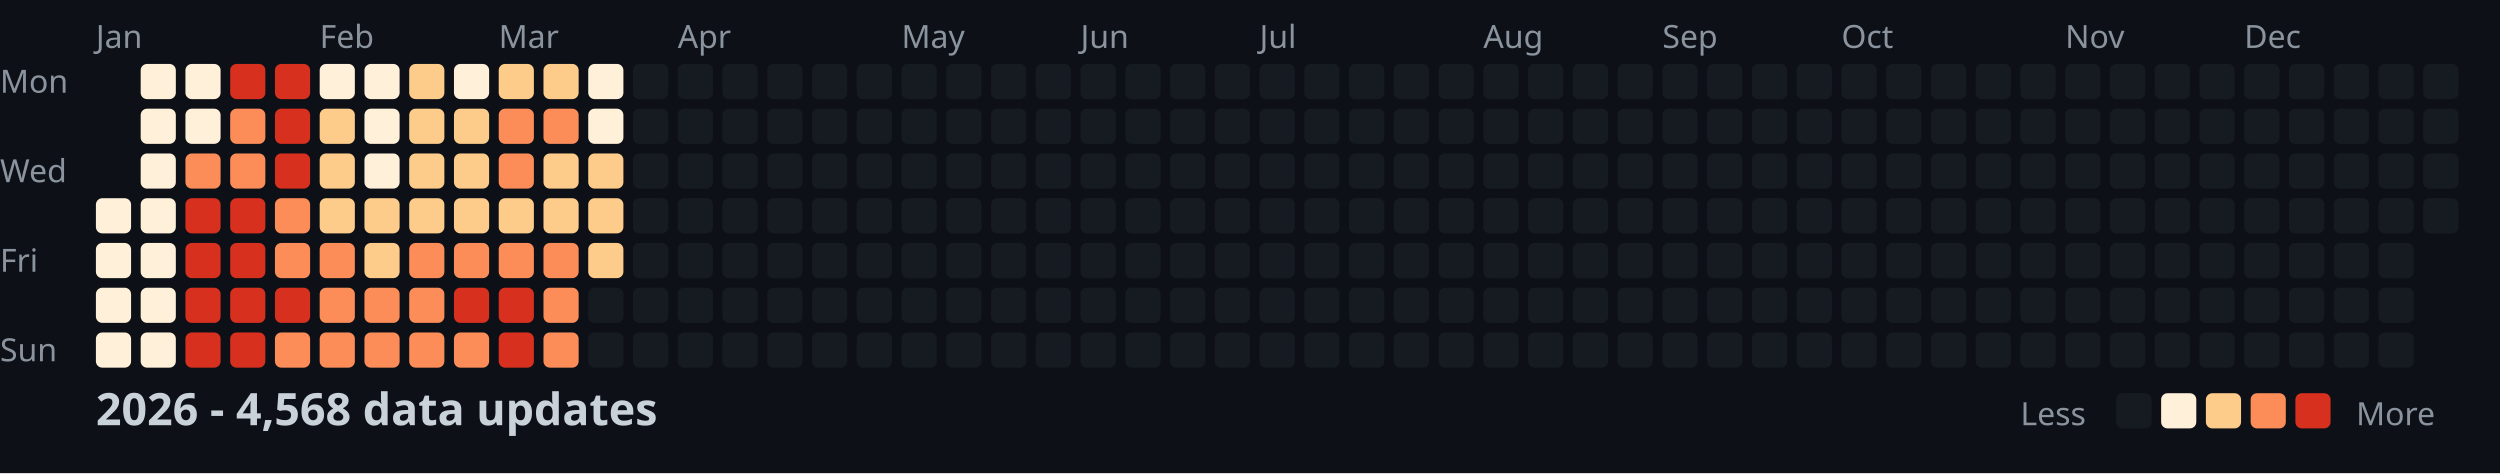
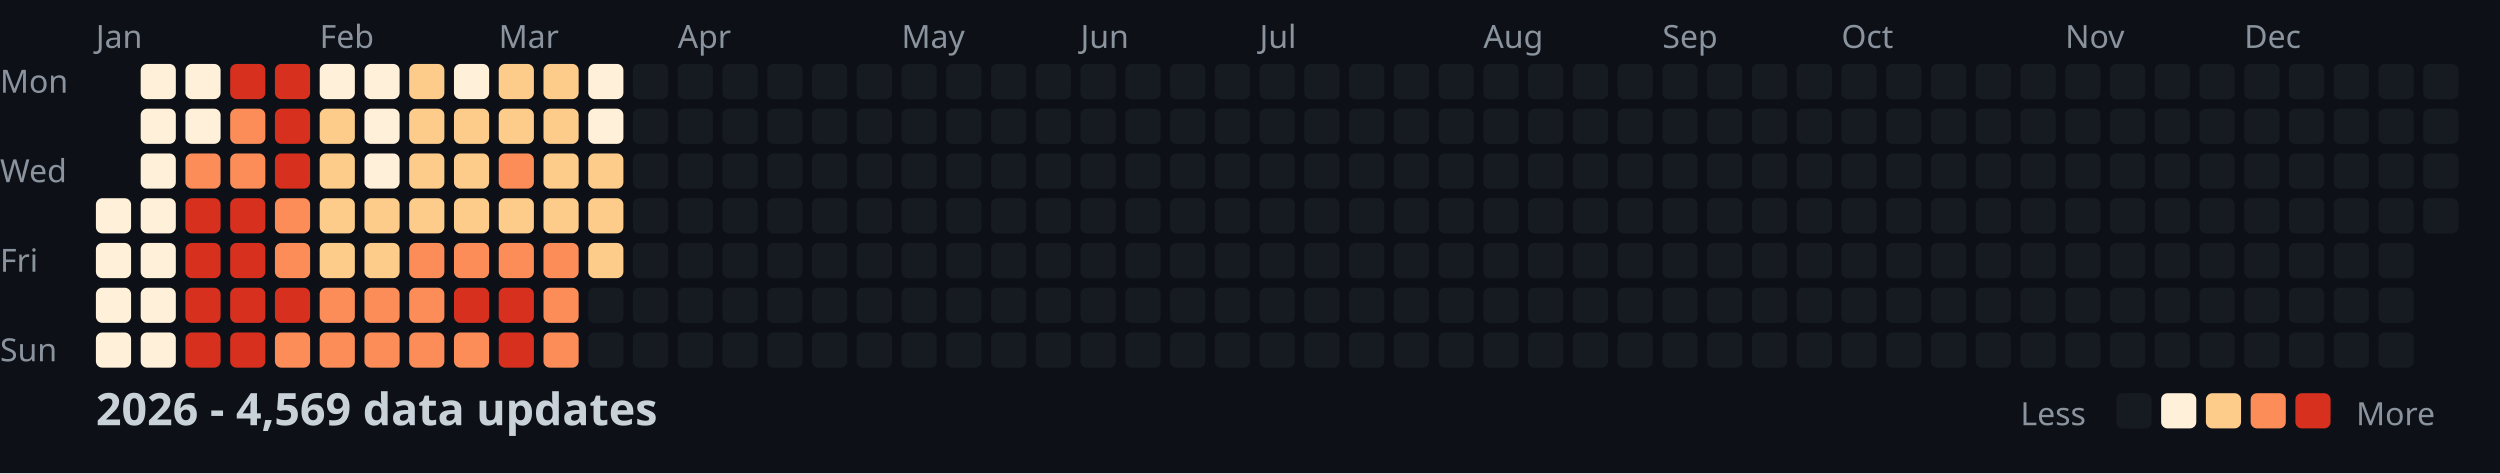
<svg xmlns="http://www.w3.org/2000/svg" width="782" height="148">
  <style>
    .month { font: 10px sans-serif; fill: #8b949e; }
    .day { font: 10px sans-serif; fill: #8b949e; }
    .title { font: bold 14px sans-serif; fill: #c9d1d9; }
    .legend { font: 10px sans-serif; fill: #8b949e; }
  </style>
  <rect width="100%" height="100%" fill="#0d1117" />
  <text x="0" y="29" class="day">Mon</text>
  <text x="0" y="57" class="day">Wed</text>
  <text x="0" y="85" class="day">Fri</text>
  <text x="0" y="113" class="day">Sun</text>
  <text x="30" y="15" class="month">Jan</text>
  <text x="100" y="15" class="month">Feb</text>
  <text x="156" y="15" class="month">Mar</text>
  <text x="212" y="15" class="month">Apr</text>
  <text x="282" y="15" class="month">May</text>
  <text x="338" y="15" class="month">Jun</text>
  <text x="394" y="15" class="month">Jul</text>
  <text x="464" y="15" class="month">Aug</text>
  <text x="520" y="15" class="month">Sep</text>
  <text x="576" y="15" class="month">Oct</text>
  <text x="646" y="15" class="month">Nov</text>
  <text x="702" y="15" class="month">Dec</text>
  <rect x="30" y="62" width="11" height="11" fill="#fef0d9" rx="2" />
  <rect x="30" y="76" width="11" height="11" fill="#fef0d9" rx="2" />
  <rect x="30" y="90" width="11" height="11" fill="#fef0d9" rx="2" />
  <rect x="30" y="104" width="11" height="11" fill="#fef0d9" rx="2" />
  <rect x="44" y="20" width="11" height="11" fill="#fef0d9" rx="2" />
  <rect x="44" y="34" width="11" height="11" fill="#fef0d9" rx="2" />
  <rect x="44" y="48" width="11" height="11" fill="#fef0d9" rx="2" />
  <rect x="44" y="62" width="11" height="11" fill="#fef0d9" rx="2" />
  <rect x="44" y="76" width="11" height="11" fill="#fef0d9" rx="2" />
  <rect x="44" y="90" width="11" height="11" fill="#fef0d9" rx="2" />
  <rect x="44" y="104" width="11" height="11" fill="#fef0d9" rx="2" />
  <rect x="58" y="20" width="11" height="11" fill="#fef0d9" rx="2" />
  <rect x="58" y="34" width="11" height="11" fill="#fef0d9" rx="2" />
  <rect x="58" y="48" width="11" height="11" fill="#fc8d59" rx="2" />
  <rect x="58" y="62" width="11" height="11" fill="#d7301f" rx="2" />
  <rect x="58" y="76" width="11" height="11" fill="#d7301f" rx="2" />
  <rect x="58" y="90" width="11" height="11" fill="#d7301f" rx="2" />
  <rect x="58" y="104" width="11" height="11" fill="#d7301f" rx="2" />
  <rect x="72" y="20" width="11" height="11" fill="#d7301f" rx="2" />
  <rect x="72" y="34" width="11" height="11" fill="#fc8d59" rx="2" />
  <rect x="72" y="48" width="11" height="11" fill="#fc8d59" rx="2" />
  <rect x="72" y="62" width="11" height="11" fill="#d7301f" rx="2" />
  <rect x="72" y="76" width="11" height="11" fill="#d7301f" rx="2" />
  <rect x="72" y="90" width="11" height="11" fill="#d7301f" rx="2" />
  <rect x="72" y="104" width="11" height="11" fill="#d7301f" rx="2" />
  <rect x="86" y="20" width="11" height="11" fill="#d7301f" rx="2" />
  <rect x="86" y="34" width="11" height="11" fill="#d7301f" rx="2" />
  <rect x="86" y="48" width="11" height="11" fill="#d7301f" rx="2" />
  <rect x="86" y="62" width="11" height="11" fill="#fc8d59" rx="2" />
  <rect x="86" y="76" width="11" height="11" fill="#fc8d59" rx="2" />
  <rect x="86" y="90" width="11" height="11" fill="#d7301f" rx="2" />
  <rect x="86" y="104" width="11" height="11" fill="#fc8d59" rx="2" />
  <rect x="100" y="20" width="11" height="11" fill="#fef0d9" rx="2" />
  <rect x="100" y="34" width="11" height="11" fill="#fdcc8a" rx="2" />
  <rect x="100" y="48" width="11" height="11" fill="#fdcc8a" rx="2" />
  <rect x="100" y="62" width="11" height="11" fill="#fdcc8a" rx="2" />
-   <rect x="100" y="76" width="11" height="11" fill="#fc8d59" rx="2" />
+   <rect x="100" y="76" width="11" height="11" fill="#fdcc8a" rx="2" />
  <rect x="100" y="90" width="11" height="11" fill="#fc8d59" rx="2" />
  <rect x="100" y="104" width="11" height="11" fill="#fc8d59" rx="2" />
  <rect x="114" y="20" width="11" height="11" fill="#fef0d9" rx="2" />
  <rect x="114" y="34" width="11" height="11" fill="#fef0d9" rx="2" />
  <rect x="114" y="48" width="11" height="11" fill="#fef0d9" rx="2" />
  <rect x="114" y="62" width="11" height="11" fill="#fdcc8a" rx="2" />
  <rect x="114" y="76" width="11" height="11" fill="#fdcc8a" rx="2" />
  <rect x="114" y="90" width="11" height="11" fill="#fc8d59" rx="2" />
  <rect x="114" y="104" width="11" height="11" fill="#fc8d59" rx="2" />
  <rect x="128" y="20" width="11" height="11" fill="#fdcc8a" rx="2" />
  <rect x="128" y="34" width="11" height="11" fill="#fdcc8a" rx="2" />
  <rect x="128" y="48" width="11" height="11" fill="#fdcc8a" rx="2" />
  <rect x="128" y="62" width="11" height="11" fill="#fdcc8a" rx="2" />
  <rect x="128" y="76" width="11" height="11" fill="#fc8d59" rx="2" />
  <rect x="128" y="90" width="11" height="11" fill="#fc8d59" rx="2" />
  <rect x="128" y="104" width="11" height="11" fill="#fc8d59" rx="2" />
  <rect x="142" y="20" width="11" height="11" fill="#fef0d9" rx="2" />
  <rect x="142" y="34" width="11" height="11" fill="#fdcc8a" rx="2" />
  <rect x="142" y="48" width="11" height="11" fill="#fdcc8a" rx="2" />
  <rect x="142" y="62" width="11" height="11" fill="#fdcc8a" rx="2" />
  <rect x="142" y="76" width="11" height="11" fill="#fc8d59" rx="2" />
  <rect x="142" y="90" width="11" height="11" fill="#d7301f" rx="2" />
  <rect x="142" y="104" width="11" height="11" fill="#fc8d59" rx="2" />
  <rect x="156" y="20" width="11" height="11" fill="#fdcc8a" rx="2" />
-   <rect x="156" y="34" width="11" height="11" fill="#fc8d59" rx="2" />
+   <rect x="156" y="34" width="11" height="11" fill="#fdcc8a" rx="2" />
  <rect x="156" y="48" width="11" height="11" fill="#fc8d59" rx="2" />
  <rect x="156" y="62" width="11" height="11" fill="#fdcc8a" rx="2" />
  <rect x="156" y="76" width="11" height="11" fill="#fc8d59" rx="2" />
  <rect x="156" y="90" width="11" height="11" fill="#d7301f" rx="2" />
  <rect x="156" y="104" width="11" height="11" fill="#d7301f" rx="2" />
  <rect x="170" y="20" width="11" height="11" fill="#fdcc8a" rx="2" />
-   <rect x="170" y="34" width="11" height="11" fill="#fc8d59" rx="2" />
+   <rect x="170" y="34" width="11" height="11" fill="#fdcc8a" rx="2" />
  <rect x="170" y="48" width="11" height="11" fill="#fdcc8a" rx="2" />
  <rect x="170" y="62" width="11" height="11" fill="#fdcc8a" rx="2" />
  <rect x="170" y="76" width="11" height="11" fill="#fc8d59" rx="2" />
  <rect x="170" y="90" width="11" height="11" fill="#fc8d59" rx="2" />
  <rect x="170" y="104" width="11" height="11" fill="#fc8d59" rx="2" />
  <rect x="184" y="20" width="11" height="11" fill="#fef0d9" rx="2" />
  <rect x="184" y="34" width="11" height="11" fill="#fef0d9" rx="2" />
  <rect x="184" y="48" width="11" height="11" fill="#fdcc8a" rx="2" />
  <rect x="184" y="62" width="11" height="11" fill="#fdcc8a" rx="2" />
  <rect x="184" y="76" width="11" height="11" fill="#fdcc8a" rx="2" />
  <rect x="184" y="90" width="11" height="11" fill="#161b22" rx="2" />
  <rect x="184" y="104" width="11" height="11" fill="#161b22" rx="2" />
  <rect x="198" y="20" width="11" height="11" fill="#161b22" rx="2" />
  <rect x="198" y="34" width="11" height="11" fill="#161b22" rx="2" />
  <rect x="198" y="48" width="11" height="11" fill="#161b22" rx="2" />
  <rect x="198" y="62" width="11" height="11" fill="#161b22" rx="2" />
  <rect x="198" y="76" width="11" height="11" fill="#161b22" rx="2" />
  <rect x="198" y="90" width="11" height="11" fill="#161b22" rx="2" />
  <rect x="198" y="104" width="11" height="11" fill="#161b22" rx="2" />
  <rect x="212" y="20" width="11" height="11" fill="#161b22" rx="2" />
  <rect x="212" y="34" width="11" height="11" fill="#161b22" rx="2" />
  <rect x="212" y="48" width="11" height="11" fill="#161b22" rx="2" />
  <rect x="212" y="62" width="11" height="11" fill="#161b22" rx="2" />
  <rect x="212" y="76" width="11" height="11" fill="#161b22" rx="2" />
  <rect x="212" y="90" width="11" height="11" fill="#161b22" rx="2" />
  <rect x="212" y="104" width="11" height="11" fill="#161b22" rx="2" />
  <rect x="226" y="20" width="11" height="11" fill="#161b22" rx="2" />
  <rect x="226" y="34" width="11" height="11" fill="#161b22" rx="2" />
  <rect x="226" y="48" width="11" height="11" fill="#161b22" rx="2" />
  <rect x="226" y="62" width="11" height="11" fill="#161b22" rx="2" />
  <rect x="226" y="76" width="11" height="11" fill="#161b22" rx="2" />
  <rect x="226" y="90" width="11" height="11" fill="#161b22" rx="2" />
  <rect x="226" y="104" width="11" height="11" fill="#161b22" rx="2" />
  <rect x="240" y="20" width="11" height="11" fill="#161b22" rx="2" />
  <rect x="240" y="34" width="11" height="11" fill="#161b22" rx="2" />
  <rect x="240" y="48" width="11" height="11" fill="#161b22" rx="2" />
  <rect x="240" y="62" width="11" height="11" fill="#161b22" rx="2" />
  <rect x="240" y="76" width="11" height="11" fill="#161b22" rx="2" />
  <rect x="240" y="90" width="11" height="11" fill="#161b22" rx="2" />
  <rect x="240" y="104" width="11" height="11" fill="#161b22" rx="2" />
  <rect x="254" y="20" width="11" height="11" fill="#161b22" rx="2" />
  <rect x="254" y="34" width="11" height="11" fill="#161b22" rx="2" />
  <rect x="254" y="48" width="11" height="11" fill="#161b22" rx="2" />
  <rect x="254" y="62" width="11" height="11" fill="#161b22" rx="2" />
  <rect x="254" y="76" width="11" height="11" fill="#161b22" rx="2" />
  <rect x="254" y="90" width="11" height="11" fill="#161b22" rx="2" />
  <rect x="254" y="104" width="11" height="11" fill="#161b22" rx="2" />
  <rect x="268" y="20" width="11" height="11" fill="#161b22" rx="2" />
  <rect x="268" y="34" width="11" height="11" fill="#161b22" rx="2" />
  <rect x="268" y="48" width="11" height="11" fill="#161b22" rx="2" />
  <rect x="268" y="62" width="11" height="11" fill="#161b22" rx="2" />
  <rect x="268" y="76" width="11" height="11" fill="#161b22" rx="2" />
  <rect x="268" y="90" width="11" height="11" fill="#161b22" rx="2" />
  <rect x="268" y="104" width="11" height="11" fill="#161b22" rx="2" />
  <rect x="282" y="20" width="11" height="11" fill="#161b22" rx="2" />
  <rect x="282" y="34" width="11" height="11" fill="#161b22" rx="2" />
  <rect x="282" y="48" width="11" height="11" fill="#161b22" rx="2" />
  <rect x="282" y="62" width="11" height="11" fill="#161b22" rx="2" />
  <rect x="282" y="76" width="11" height="11" fill="#161b22" rx="2" />
  <rect x="282" y="90" width="11" height="11" fill="#161b22" rx="2" />
  <rect x="282" y="104" width="11" height="11" fill="#161b22" rx="2" />
  <rect x="296" y="20" width="11" height="11" fill="#161b22" rx="2" />
  <rect x="296" y="34" width="11" height="11" fill="#161b22" rx="2" />
  <rect x="296" y="48" width="11" height="11" fill="#161b22" rx="2" />
  <rect x="296" y="62" width="11" height="11" fill="#161b22" rx="2" />
  <rect x="296" y="76" width="11" height="11" fill="#161b22" rx="2" />
  <rect x="296" y="90" width="11" height="11" fill="#161b22" rx="2" />
  <rect x="296" y="104" width="11" height="11" fill="#161b22" rx="2" />
  <rect x="310" y="20" width="11" height="11" fill="#161b22" rx="2" />
  <rect x="310" y="34" width="11" height="11" fill="#161b22" rx="2" />
  <rect x="310" y="48" width="11" height="11" fill="#161b22" rx="2" />
  <rect x="310" y="62" width="11" height="11" fill="#161b22" rx="2" />
  <rect x="310" y="76" width="11" height="11" fill="#161b22" rx="2" />
  <rect x="310" y="90" width="11" height="11" fill="#161b22" rx="2" />
  <rect x="310" y="104" width="11" height="11" fill="#161b22" rx="2" />
  <rect x="324" y="20" width="11" height="11" fill="#161b22" rx="2" />
  <rect x="324" y="34" width="11" height="11" fill="#161b22" rx="2" />
  <rect x="324" y="48" width="11" height="11" fill="#161b22" rx="2" />
  <rect x="324" y="62" width="11" height="11" fill="#161b22" rx="2" />
  <rect x="324" y="76" width="11" height="11" fill="#161b22" rx="2" />
  <rect x="324" y="90" width="11" height="11" fill="#161b22" rx="2" />
  <rect x="324" y="104" width="11" height="11" fill="#161b22" rx="2" />
  <rect x="338" y="20" width="11" height="11" fill="#161b22" rx="2" />
  <rect x="338" y="34" width="11" height="11" fill="#161b22" rx="2" />
  <rect x="338" y="48" width="11" height="11" fill="#161b22" rx="2" />
  <rect x="338" y="62" width="11" height="11" fill="#161b22" rx="2" />
  <rect x="338" y="76" width="11" height="11" fill="#161b22" rx="2" />
  <rect x="338" y="90" width="11" height="11" fill="#161b22" rx="2" />
  <rect x="338" y="104" width="11" height="11" fill="#161b22" rx="2" />
  <rect x="352" y="20" width="11" height="11" fill="#161b22" rx="2" />
  <rect x="352" y="34" width="11" height="11" fill="#161b22" rx="2" />
  <rect x="352" y="48" width="11" height="11" fill="#161b22" rx="2" />
  <rect x="352" y="62" width="11" height="11" fill="#161b22" rx="2" />
  <rect x="352" y="76" width="11" height="11" fill="#161b22" rx="2" />
  <rect x="352" y="90" width="11" height="11" fill="#161b22" rx="2" />
  <rect x="352" y="104" width="11" height="11" fill="#161b22" rx="2" />
  <rect x="366" y="20" width="11" height="11" fill="#161b22" rx="2" />
  <rect x="366" y="34" width="11" height="11" fill="#161b22" rx="2" />
  <rect x="366" y="48" width="11" height="11" fill="#161b22" rx="2" />
  <rect x="366" y="62" width="11" height="11" fill="#161b22" rx="2" />
  <rect x="366" y="76" width="11" height="11" fill="#161b22" rx="2" />
  <rect x="366" y="90" width="11" height="11" fill="#161b22" rx="2" />
  <rect x="366" y="104" width="11" height="11" fill="#161b22" rx="2" />
  <rect x="380" y="20" width="11" height="11" fill="#161b22" rx="2" />
  <rect x="380" y="34" width="11" height="11" fill="#161b22" rx="2" />
  <rect x="380" y="48" width="11" height="11" fill="#161b22" rx="2" />
  <rect x="380" y="62" width="11" height="11" fill="#161b22" rx="2" />
  <rect x="380" y="76" width="11" height="11" fill="#161b22" rx="2" />
  <rect x="380" y="90" width="11" height="11" fill="#161b22" rx="2" />
  <rect x="380" y="104" width="11" height="11" fill="#161b22" rx="2" />
  <rect x="394" y="20" width="11" height="11" fill="#161b22" rx="2" />
  <rect x="394" y="34" width="11" height="11" fill="#161b22" rx="2" />
  <rect x="394" y="48" width="11" height="11" fill="#161b22" rx="2" />
  <rect x="394" y="62" width="11" height="11" fill="#161b22" rx="2" />
  <rect x="394" y="76" width="11" height="11" fill="#161b22" rx="2" />
  <rect x="394" y="90" width="11" height="11" fill="#161b22" rx="2" />
  <rect x="394" y="104" width="11" height="11" fill="#161b22" rx="2" />
  <rect x="408" y="20" width="11" height="11" fill="#161b22" rx="2" />
  <rect x="408" y="34" width="11" height="11" fill="#161b22" rx="2" />
  <rect x="408" y="48" width="11" height="11" fill="#161b22" rx="2" />
  <rect x="408" y="62" width="11" height="11" fill="#161b22" rx="2" />
  <rect x="408" y="76" width="11" height="11" fill="#161b22" rx="2" />
  <rect x="408" y="90" width="11" height="11" fill="#161b22" rx="2" />
  <rect x="408" y="104" width="11" height="11" fill="#161b22" rx="2" />
  <rect x="422" y="20" width="11" height="11" fill="#161b22" rx="2" />
  <rect x="422" y="34" width="11" height="11" fill="#161b22" rx="2" />
  <rect x="422" y="48" width="11" height="11" fill="#161b22" rx="2" />
  <rect x="422" y="62" width="11" height="11" fill="#161b22" rx="2" />
  <rect x="422" y="76" width="11" height="11" fill="#161b22" rx="2" />
  <rect x="422" y="90" width="11" height="11" fill="#161b22" rx="2" />
  <rect x="422" y="104" width="11" height="11" fill="#161b22" rx="2" />
  <rect x="436" y="20" width="11" height="11" fill="#161b22" rx="2" />
  <rect x="436" y="34" width="11" height="11" fill="#161b22" rx="2" />
  <rect x="436" y="48" width="11" height="11" fill="#161b22" rx="2" />
  <rect x="436" y="62" width="11" height="11" fill="#161b22" rx="2" />
  <rect x="436" y="76" width="11" height="11" fill="#161b22" rx="2" />
  <rect x="436" y="90" width="11" height="11" fill="#161b22" rx="2" />
  <rect x="436" y="104" width="11" height="11" fill="#161b22" rx="2" />
  <rect x="450" y="20" width="11" height="11" fill="#161b22" rx="2" />
  <rect x="450" y="34" width="11" height="11" fill="#161b22" rx="2" />
  <rect x="450" y="48" width="11" height="11" fill="#161b22" rx="2" />
  <rect x="450" y="62" width="11" height="11" fill="#161b22" rx="2" />
  <rect x="450" y="76" width="11" height="11" fill="#161b22" rx="2" />
  <rect x="450" y="90" width="11" height="11" fill="#161b22" rx="2" />
  <rect x="450" y="104" width="11" height="11" fill="#161b22" rx="2" />
  <rect x="464" y="20" width="11" height="11" fill="#161b22" rx="2" />
  <rect x="464" y="34" width="11" height="11" fill="#161b22" rx="2" />
  <rect x="464" y="48" width="11" height="11" fill="#161b22" rx="2" />
  <rect x="464" y="62" width="11" height="11" fill="#161b22" rx="2" />
  <rect x="464" y="76" width="11" height="11" fill="#161b22" rx="2" />
  <rect x="464" y="90" width="11" height="11" fill="#161b22" rx="2" />
  <rect x="464" y="104" width="11" height="11" fill="#161b22" rx="2" />
  <rect x="478" y="20" width="11" height="11" fill="#161b22" rx="2" />
  <rect x="478" y="34" width="11" height="11" fill="#161b22" rx="2" />
  <rect x="478" y="48" width="11" height="11" fill="#161b22" rx="2" />
  <rect x="478" y="62" width="11" height="11" fill="#161b22" rx="2" />
  <rect x="478" y="76" width="11" height="11" fill="#161b22" rx="2" />
  <rect x="478" y="90" width="11" height="11" fill="#161b22" rx="2" />
  <rect x="478" y="104" width="11" height="11" fill="#161b22" rx="2" />
  <rect x="492" y="20" width="11" height="11" fill="#161b22" rx="2" />
  <rect x="492" y="34" width="11" height="11" fill="#161b22" rx="2" />
  <rect x="492" y="48" width="11" height="11" fill="#161b22" rx="2" />
  <rect x="492" y="62" width="11" height="11" fill="#161b22" rx="2" />
  <rect x="492" y="76" width="11" height="11" fill="#161b22" rx="2" />
  <rect x="492" y="90" width="11" height="11" fill="#161b22" rx="2" />
  <rect x="492" y="104" width="11" height="11" fill="#161b22" rx="2" />
  <rect x="506" y="20" width="11" height="11" fill="#161b22" rx="2" />
  <rect x="506" y="34" width="11" height="11" fill="#161b22" rx="2" />
  <rect x="506" y="48" width="11" height="11" fill="#161b22" rx="2" />
  <rect x="506" y="62" width="11" height="11" fill="#161b22" rx="2" />
  <rect x="506" y="76" width="11" height="11" fill="#161b22" rx="2" />
  <rect x="506" y="90" width="11" height="11" fill="#161b22" rx="2" />
  <rect x="506" y="104" width="11" height="11" fill="#161b22" rx="2" />
  <rect x="520" y="20" width="11" height="11" fill="#161b22" rx="2" />
  <rect x="520" y="34" width="11" height="11" fill="#161b22" rx="2" />
  <rect x="520" y="48" width="11" height="11" fill="#161b22" rx="2" />
  <rect x="520" y="62" width="11" height="11" fill="#161b22" rx="2" />
  <rect x="520" y="76" width="11" height="11" fill="#161b22" rx="2" />
  <rect x="520" y="90" width="11" height="11" fill="#161b22" rx="2" />
  <rect x="520" y="104" width="11" height="11" fill="#161b22" rx="2" />
  <rect x="534" y="20" width="11" height="11" fill="#161b22" rx="2" />
  <rect x="534" y="34" width="11" height="11" fill="#161b22" rx="2" />
  <rect x="534" y="48" width="11" height="11" fill="#161b22" rx="2" />
  <rect x="534" y="62" width="11" height="11" fill="#161b22" rx="2" />
  <rect x="534" y="76" width="11" height="11" fill="#161b22" rx="2" />
  <rect x="534" y="90" width="11" height="11" fill="#161b22" rx="2" />
  <rect x="534" y="104" width="11" height="11" fill="#161b22" rx="2" />
  <rect x="548" y="20" width="11" height="11" fill="#161b22" rx="2" />
  <rect x="548" y="34" width="11" height="11" fill="#161b22" rx="2" />
  <rect x="548" y="48" width="11" height="11" fill="#161b22" rx="2" />
  <rect x="548" y="62" width="11" height="11" fill="#161b22" rx="2" />
  <rect x="548" y="76" width="11" height="11" fill="#161b22" rx="2" />
  <rect x="548" y="90" width="11" height="11" fill="#161b22" rx="2" />
  <rect x="548" y="104" width="11" height="11" fill="#161b22" rx="2" />
  <rect x="562" y="20" width="11" height="11" fill="#161b22" rx="2" />
  <rect x="562" y="34" width="11" height="11" fill="#161b22" rx="2" />
  <rect x="562" y="48" width="11" height="11" fill="#161b22" rx="2" />
  <rect x="562" y="62" width="11" height="11" fill="#161b22" rx="2" />
  <rect x="562" y="76" width="11" height="11" fill="#161b22" rx="2" />
  <rect x="562" y="90" width="11" height="11" fill="#161b22" rx="2" />
  <rect x="562" y="104" width="11" height="11" fill="#161b22" rx="2" />
  <rect x="576" y="20" width="11" height="11" fill="#161b22" rx="2" />
  <rect x="576" y="34" width="11" height="11" fill="#161b22" rx="2" />
  <rect x="576" y="48" width="11" height="11" fill="#161b22" rx="2" />
  <rect x="576" y="62" width="11" height="11" fill="#161b22" rx="2" />
  <rect x="576" y="76" width="11" height="11" fill="#161b22" rx="2" />
  <rect x="576" y="90" width="11" height="11" fill="#161b22" rx="2" />
  <rect x="576" y="104" width="11" height="11" fill="#161b22" rx="2" />
  <rect x="590" y="20" width="11" height="11" fill="#161b22" rx="2" />
  <rect x="590" y="34" width="11" height="11" fill="#161b22" rx="2" />
  <rect x="590" y="48" width="11" height="11" fill="#161b22" rx="2" />
  <rect x="590" y="62" width="11" height="11" fill="#161b22" rx="2" />
  <rect x="590" y="76" width="11" height="11" fill="#161b22" rx="2" />
  <rect x="590" y="90" width="11" height="11" fill="#161b22" rx="2" />
  <rect x="590" y="104" width="11" height="11" fill="#161b22" rx="2" />
  <rect x="604" y="20" width="11" height="11" fill="#161b22" rx="2" />
  <rect x="604" y="34" width="11" height="11" fill="#161b22" rx="2" />
  <rect x="604" y="48" width="11" height="11" fill="#161b22" rx="2" />
  <rect x="604" y="62" width="11" height="11" fill="#161b22" rx="2" />
  <rect x="604" y="76" width="11" height="11" fill="#161b22" rx="2" />
  <rect x="604" y="90" width="11" height="11" fill="#161b22" rx="2" />
  <rect x="604" y="104" width="11" height="11" fill="#161b22" rx="2" />
  <rect x="618" y="20" width="11" height="11" fill="#161b22" rx="2" />
  <rect x="618" y="34" width="11" height="11" fill="#161b22" rx="2" />
  <rect x="618" y="48" width="11" height="11" fill="#161b22" rx="2" />
  <rect x="618" y="62" width="11" height="11" fill="#161b22" rx="2" />
  <rect x="618" y="76" width="11" height="11" fill="#161b22" rx="2" />
  <rect x="618" y="90" width="11" height="11" fill="#161b22" rx="2" />
  <rect x="618" y="104" width="11" height="11" fill="#161b22" rx="2" />
  <rect x="632" y="20" width="11" height="11" fill="#161b22" rx="2" />
  <rect x="632" y="34" width="11" height="11" fill="#161b22" rx="2" />
  <rect x="632" y="48" width="11" height="11" fill="#161b22" rx="2" />
  <rect x="632" y="62" width="11" height="11" fill="#161b22" rx="2" />
  <rect x="632" y="76" width="11" height="11" fill="#161b22" rx="2" />
  <rect x="632" y="90" width="11" height="11" fill="#161b22" rx="2" />
  <rect x="632" y="104" width="11" height="11" fill="#161b22" rx="2" />
  <rect x="646" y="20" width="11" height="11" fill="#161b22" rx="2" />
  <rect x="646" y="34" width="11" height="11" fill="#161b22" rx="2" />
  <rect x="646" y="48" width="11" height="11" fill="#161b22" rx="2" />
  <rect x="646" y="62" width="11" height="11" fill="#161b22" rx="2" />
  <rect x="646" y="76" width="11" height="11" fill="#161b22" rx="2" />
  <rect x="646" y="90" width="11" height="11" fill="#161b22" rx="2" />
  <rect x="646" y="104" width="11" height="11" fill="#161b22" rx="2" />
  <rect x="660" y="20" width="11" height="11" fill="#161b22" rx="2" />
  <rect x="660" y="34" width="11" height="11" fill="#161b22" rx="2" />
  <rect x="660" y="48" width="11" height="11" fill="#161b22" rx="2" />
  <rect x="660" y="62" width="11" height="11" fill="#161b22" rx="2" />
  <rect x="660" y="76" width="11" height="11" fill="#161b22" rx="2" />
  <rect x="660" y="90" width="11" height="11" fill="#161b22" rx="2" />
  <rect x="660" y="104" width="11" height="11" fill="#161b22" rx="2" />
  <rect x="674" y="20" width="11" height="11" fill="#161b22" rx="2" />
  <rect x="674" y="34" width="11" height="11" fill="#161b22" rx="2" />
  <rect x="674" y="48" width="11" height="11" fill="#161b22" rx="2" />
  <rect x="674" y="62" width="11" height="11" fill="#161b22" rx="2" />
  <rect x="674" y="76" width="11" height="11" fill="#161b22" rx="2" />
  <rect x="674" y="90" width="11" height="11" fill="#161b22" rx="2" />
  <rect x="674" y="104" width="11" height="11" fill="#161b22" rx="2" />
  <rect x="688" y="20" width="11" height="11" fill="#161b22" rx="2" />
  <rect x="688" y="34" width="11" height="11" fill="#161b22" rx="2" />
  <rect x="688" y="48" width="11" height="11" fill="#161b22" rx="2" />
  <rect x="688" y="62" width="11" height="11" fill="#161b22" rx="2" />
  <rect x="688" y="76" width="11" height="11" fill="#161b22" rx="2" />
  <rect x="688" y="90" width="11" height="11" fill="#161b22" rx="2" />
  <rect x="688" y="104" width="11" height="11" fill="#161b22" rx="2" />
  <rect x="702" y="20" width="11" height="11" fill="#161b22" rx="2" />
  <rect x="702" y="34" width="11" height="11" fill="#161b22" rx="2" />
  <rect x="702" y="48" width="11" height="11" fill="#161b22" rx="2" />
  <rect x="702" y="62" width="11" height="11" fill="#161b22" rx="2" />
  <rect x="702" y="76" width="11" height="11" fill="#161b22" rx="2" />
  <rect x="702" y="90" width="11" height="11" fill="#161b22" rx="2" />
  <rect x="702" y="104" width="11" height="11" fill="#161b22" rx="2" />
  <rect x="716" y="20" width="11" height="11" fill="#161b22" rx="2" />
  <rect x="716" y="34" width="11" height="11" fill="#161b22" rx="2" />
  <rect x="716" y="48" width="11" height="11" fill="#161b22" rx="2" />
  <rect x="716" y="62" width="11" height="11" fill="#161b22" rx="2" />
  <rect x="716" y="76" width="11" height="11" fill="#161b22" rx="2" />
  <rect x="716" y="90" width="11" height="11" fill="#161b22" rx="2" />
  <rect x="716" y="104" width="11" height="11" fill="#161b22" rx="2" />
  <rect x="730" y="20" width="11" height="11" fill="#161b22" rx="2" />
  <rect x="730" y="34" width="11" height="11" fill="#161b22" rx="2" />
  <rect x="730" y="48" width="11" height="11" fill="#161b22" rx="2" />
  <rect x="730" y="62" width="11" height="11" fill="#161b22" rx="2" />
  <rect x="730" y="76" width="11" height="11" fill="#161b22" rx="2" />
  <rect x="730" y="90" width="11" height="11" fill="#161b22" rx="2" />
  <rect x="730" y="104" width="11" height="11" fill="#161b22" rx="2" />
  <rect x="744" y="20" width="11" height="11" fill="#161b22" rx="2" />
  <rect x="744" y="34" width="11" height="11" fill="#161b22" rx="2" />
  <rect x="744" y="48" width="11" height="11" fill="#161b22" rx="2" />
  <rect x="744" y="62" width="11" height="11" fill="#161b22" rx="2" />
  <rect x="744" y="76" width="11" height="11" fill="#161b22" rx="2" />
  <rect x="744" y="90" width="11" height="11" fill="#161b22" rx="2" />
  <rect x="744" y="104" width="11" height="11" fill="#161b22" rx="2" />
  <rect x="758" y="20" width="11" height="11" fill="#161b22" rx="2" />
  <rect x="758" y="34" width="11" height="11" fill="#161b22" rx="2" />
  <rect x="758" y="48" width="11" height="11" fill="#161b22" rx="2" />
  <rect x="758" y="62" width="11" height="11" fill="#161b22" rx="2" />
-   <text x="30" y="133" class="title">2026 - 4,568 data updates</text>
+   <text x="30" y="133" class="title">2026 - 4,569 data updates</text>
  <text x="632" y="133" class="legend">Less</text>
  <rect x="662" y="123" width="11" height="11" fill="#161b22" rx="2" />
  <rect x="676" y="123" width="11" height="11" fill="#fef0d9" rx="2" />
  <rect x="690" y="123" width="11" height="11" fill="#fdcc8a" rx="2" />
  <rect x="704" y="123" width="11" height="11" fill="#fc8d59" rx="2" />
  <rect x="718" y="123" width="11" height="11" fill="#d7301f" rx="2" />
  <text x="737" y="133" class="legend">More</text>
</svg>
